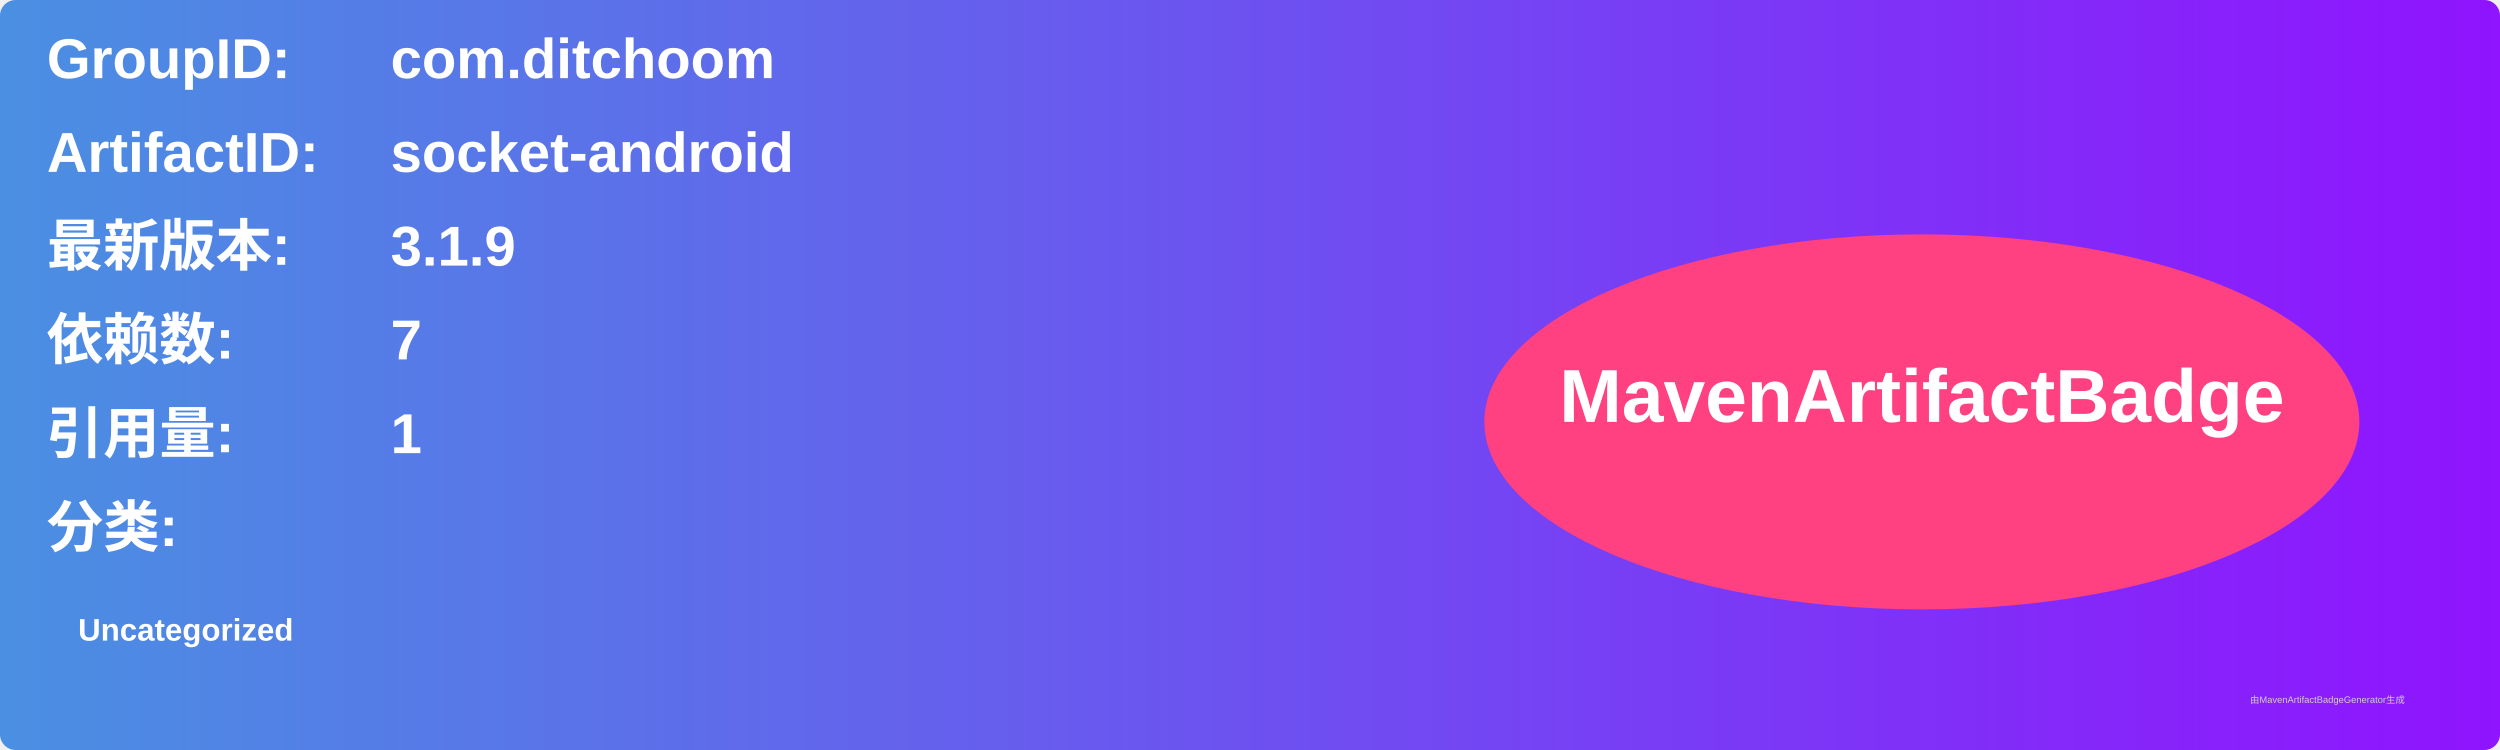
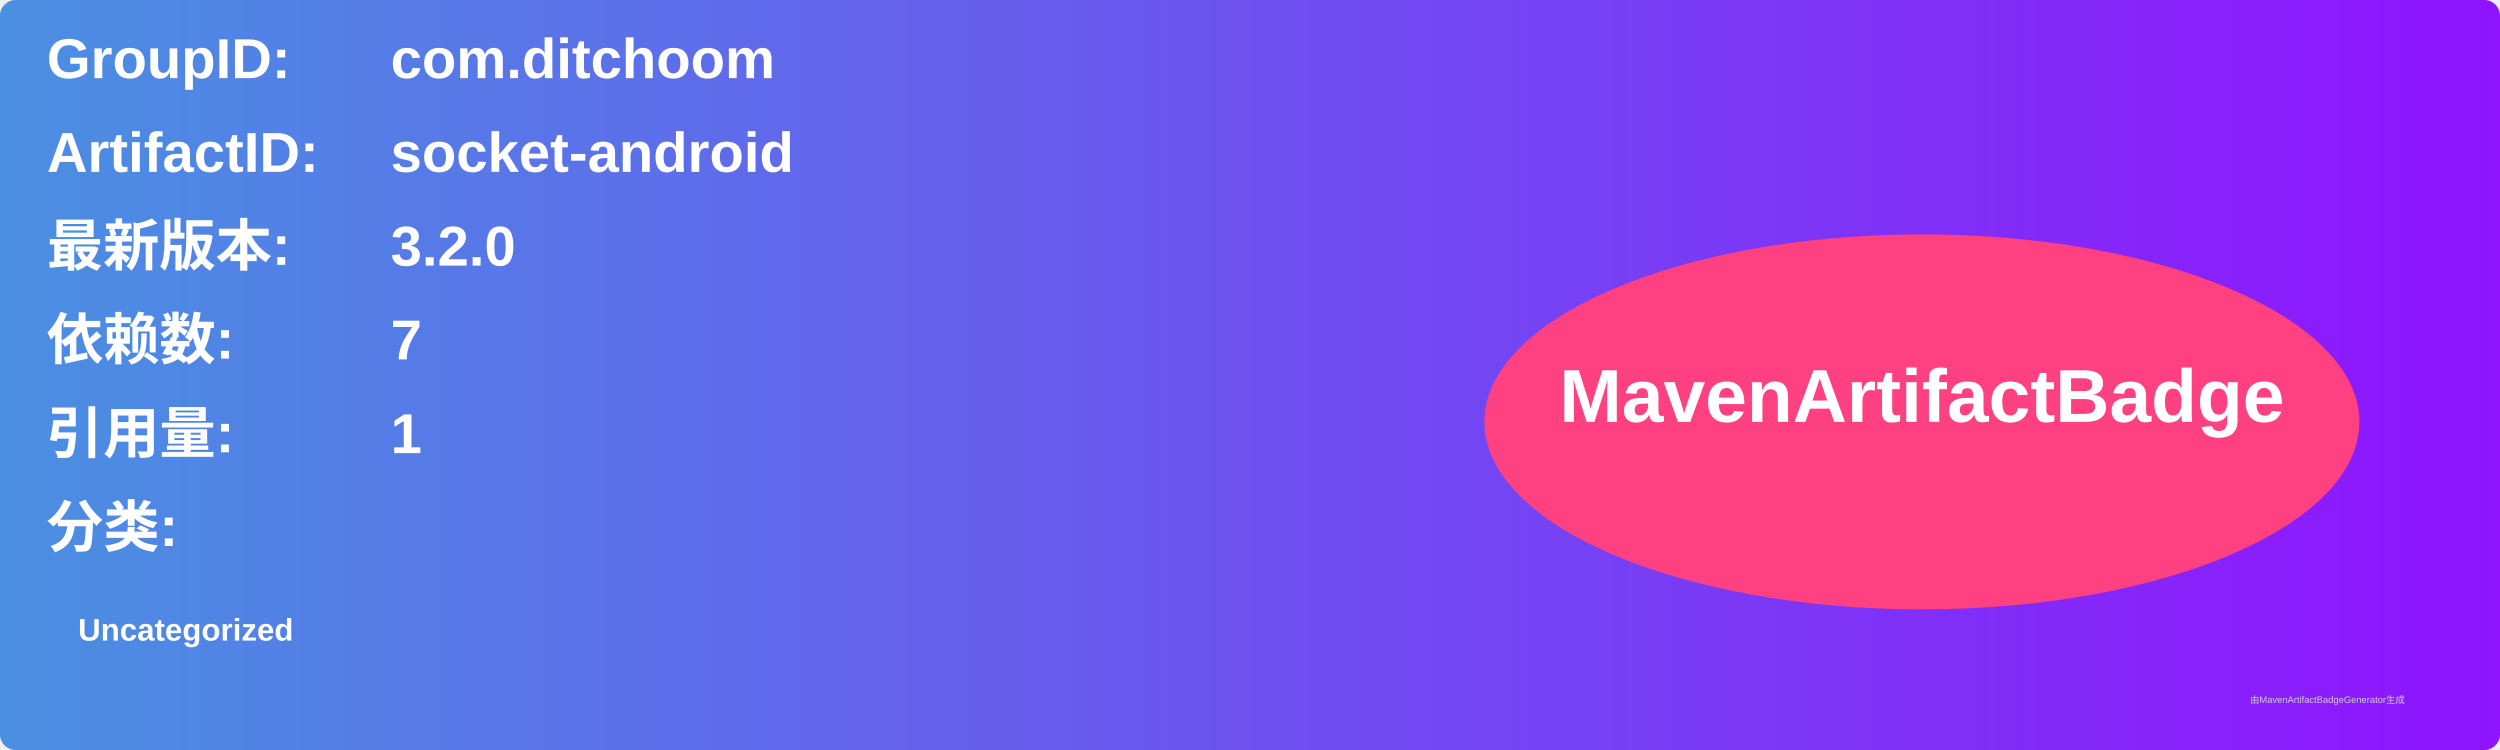
<svg xmlns="http://www.w3.org/2000/svg" width="800" height="240" viewBox="0 0 800 240">
  <linearGradient id="grad" x1="0%" y1="0%" x2="100%" y2="0%">
    <stop offset="0%" stop-color="#4a90e2" />
    <stop offset="100%" stop-color="#9013fe" />
  </linearGradient>
  <rect width="100%" height="100%" rx="5" ry="5" fill="url(#grad)" />
  <g transform="translate(15, 15)">
    <text x="0" y="10" font-family="Arial" font-size="18" fill="white" font-weight="bold" width="260">GroupID:</text>
    <text x="110" y="10" font-family="Arial" font-size="18" fill="white" font-weight="bold" width="460">com.ditchoom</text>
    <text x="0" y="40" font-family="Arial" font-size="18" fill="white" font-weight="bold" width="260">ArtifactID:</text>
    <text x="110" y="40" font-family="Arial" font-size="18" fill="white" font-weight="bold" width="460">socket-android</text>
    <text x="0" y="70" font-family="Arial" font-size="18" fill="white" font-weight="bold">最新版本:</text>
    <text x="110" y="70" font-family="Arial" font-size="18" fill="white" font-weight="bold">
-       <tspan font-weight="bold">3.1.9</tspan>
+       <tspan font-weight="bold">3.2.0</tspan>
    </text>
    <text x="0" y="100" font-family="Arial" font-size="18" fill="white" font-weight="bold">依赖数: </text>
    <text x="110" y="100" font-family="Arial" font-size="18" fill="white">
      <tspan font-weight="bold">7</tspan>
    </text>
    <text x="0" y="130" font-family="Arial" font-size="18" fill="white" font-weight="bold">引用量: </text>
    <text x="110" y="130" font-family="Arial" font-size="18" fill="white">
      <tspan font-weight="bold">1</tspan>
    </text>
    <text x="0" y="160" font-family="Arial" font-size="18" fill="white" font-weight="bold">分类:</text>
    <text x="10" y="190" font-family="Arial" font-size="10" fill="white">
      <tspan font-weight="bold">Uncategorized</tspan>
    </text>
    <ellipse cx="600" cy="120" rx="140" ry="60" fill="#ff4081" />
    <text x="600" y="120" text-anchor="middle" font-family="Arial" font-size="24" fill="white" font-weight="bold">MavenArtifactBadge</text>
  </g>
  <text x="720" y="225" font-family="Arial" font-size="3" fill="#d0d0d0">由MavenArtifactBadgeGenerator生成</text>
</svg>
